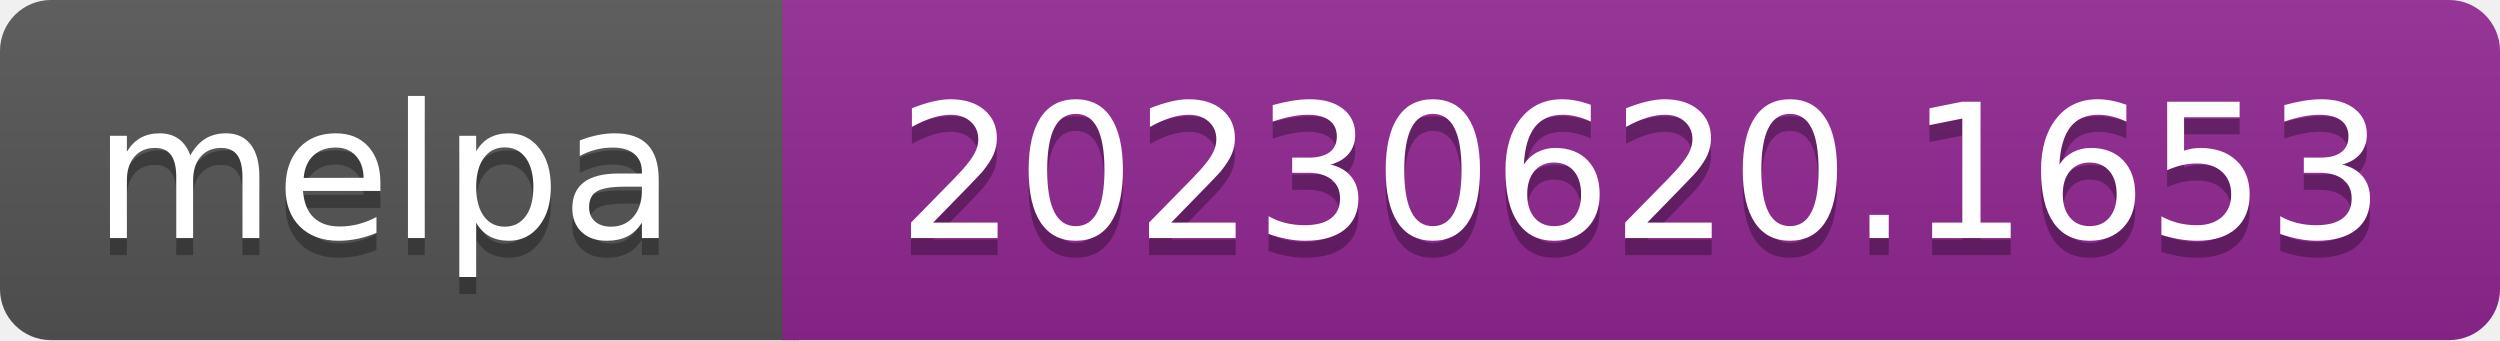
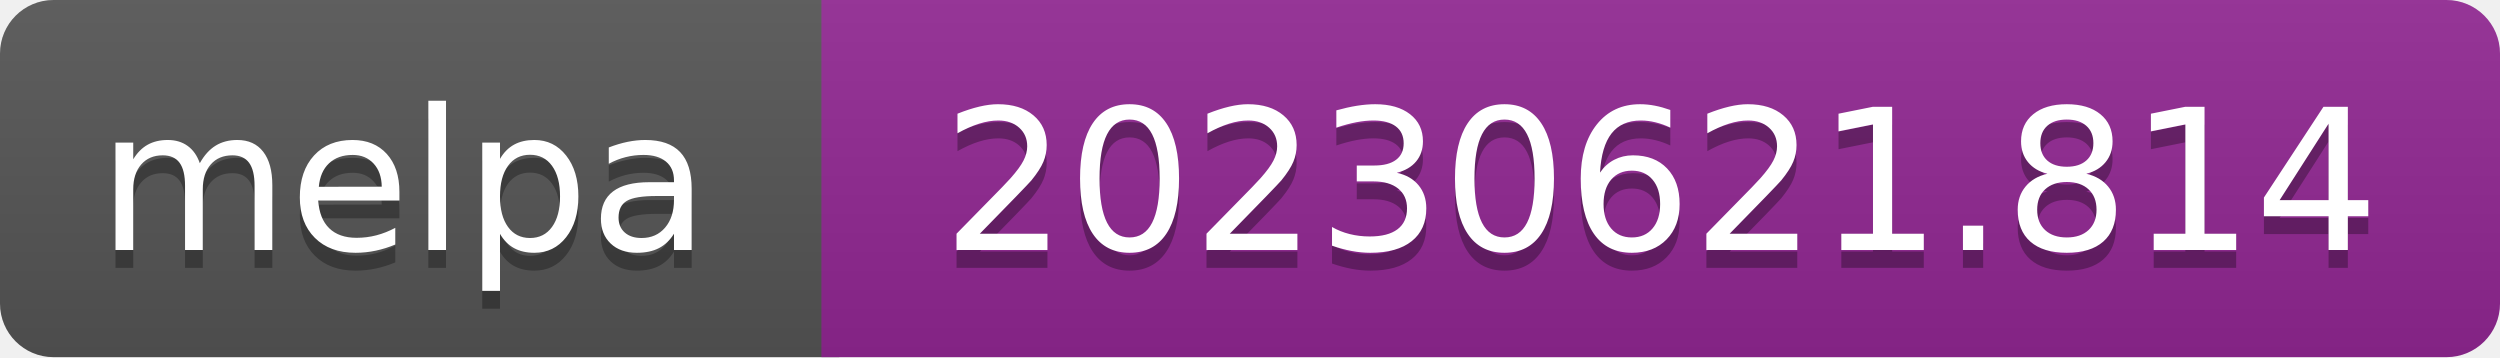
- <svg xmlns="http://www.w3.org/2000/svg" width="147" height="20" role="img" aria-label="melpa: 20230620.1653">
+ <svg xmlns="http://www.w3.org/2000/svg" width="140" height="20" role="img" aria-label="melpa: 20230621.814">
  <linearGradient id="s" x2="0" y2="100%">
    <stop offset="0" stop-color="#bbb" stop-opacity=".1" />
    <stop offset="1" stop-opacity=".1" />
  </linearGradient>
  <clipPath id="r">
-     <rect width="147" height="20" rx="3" fill="#fff" />
+     <rect width="140" height="20" rx="3" fill="#fff" />
  </clipPath>
  <g clip-path="url(#r)">
    <rect width="47" height="20" fill="#555" />
-     <rect x="46" width="147" height="20" fill="#922793" />
-     <rect width="147" height="20" fill="url(#s)" />
+     <rect x="46" width="140" height="20" fill="#922793" />
+     <rect width="140" height="20" fill="url(#s)" />
  </g>
  <g fill="#fff" text-anchor="middle" font-family="Verdana,Geneva,DejaVu Sans,sans-serif" font-size="110" text-rendering="geometricPrecision">
    <text aria-hidden="true" x="226" y="150" fill="#010101" fill-opacity=".3" transform="scale(.1)" textLength="343">melpa</text>
    <text x="226" y="140" transform="scale(.1)" fill="#fff" textLength="343">melpa</text>
-     <text aria-hidden="true" x="965" y="150" fill="#010101" fill-opacity=".3" transform="scale(.1)" textLength="875">20230620.1653</text>
-     <text x="965" y="140" transform="scale(.1)" fill="#fff" textLength="875">20230620.1653</text>
+     <text aria-hidden="true" x="930" y="150" fill="#010101" fill-opacity=".3" transform="scale(.1)" textLength="805">20230621.814</text>
+     <text x="930" y="140" transform="scale(.1)" fill="#fff" textLength="805">20230621.814</text>
  </g>
</svg>
